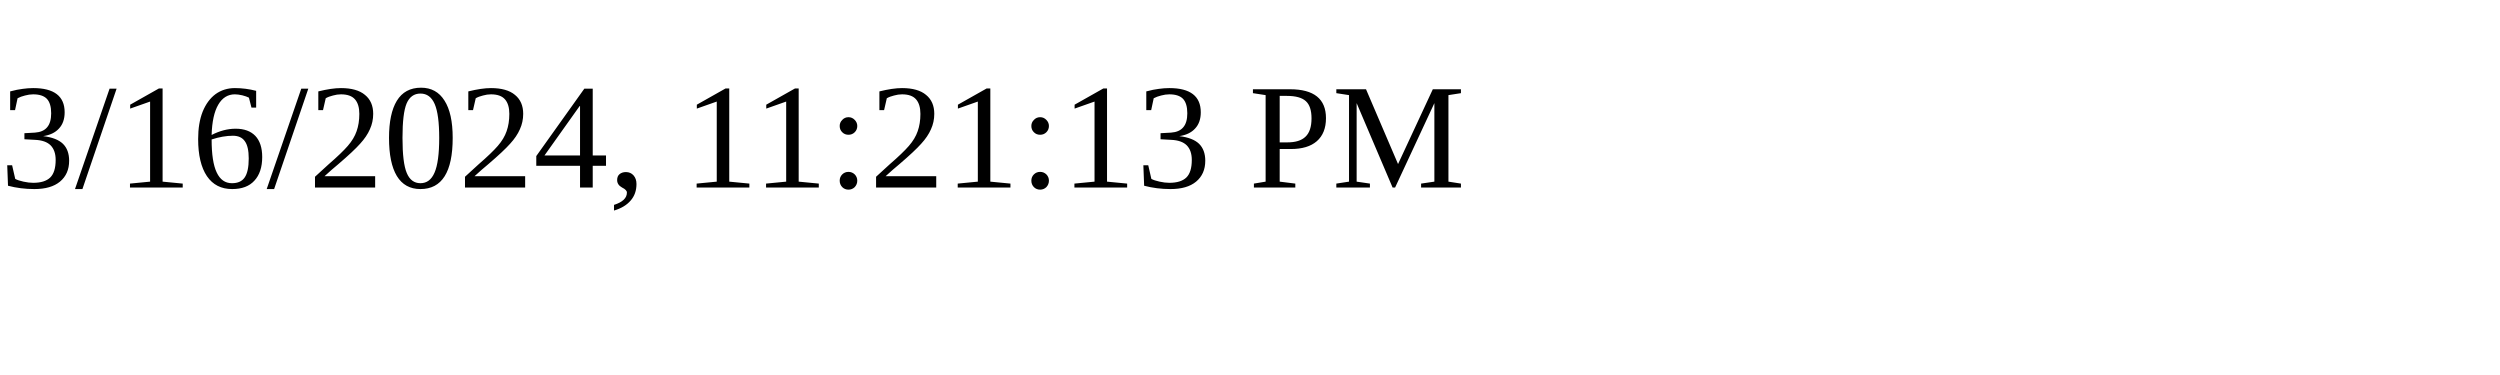
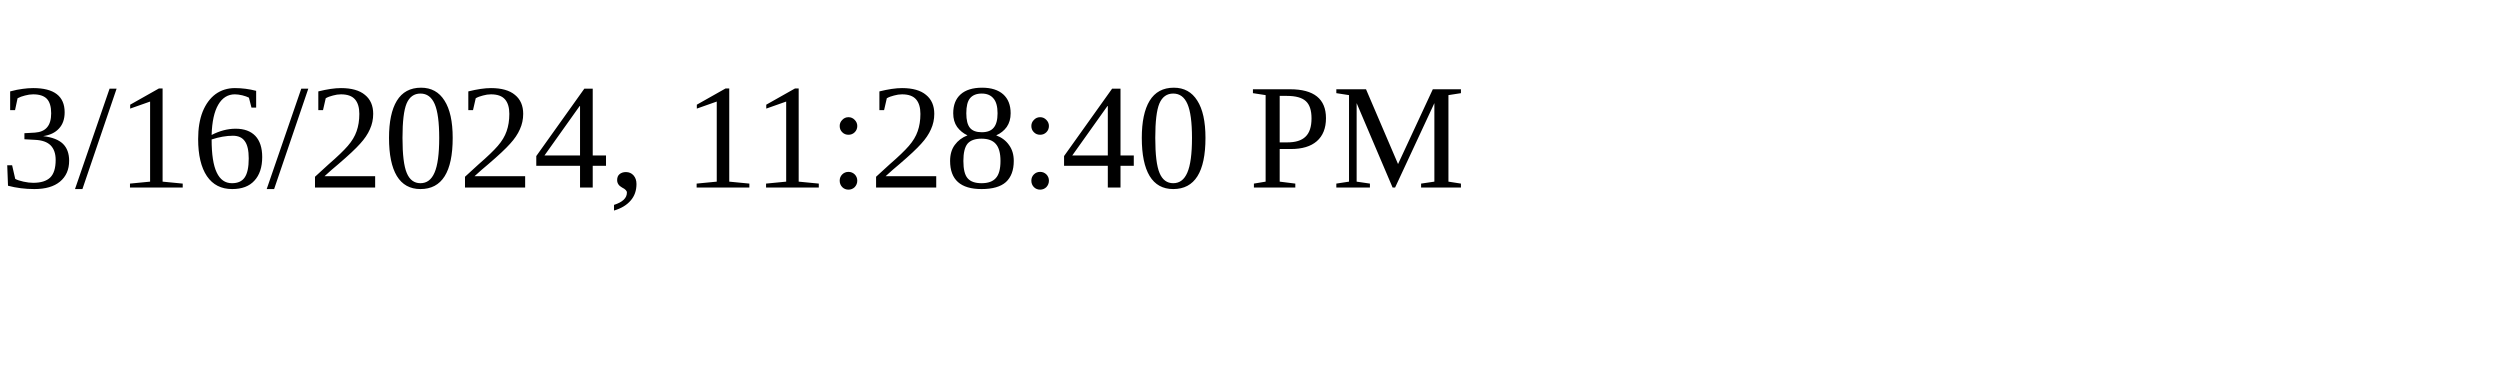
<svg xmlns="http://www.w3.org/2000/svg" height="30" width="200">
-   <text x="0" y="15">3/16/2024, 11:21:13 PM</text>
+   <text x="0" y="15">3/16/2024, 11:28:40 PM</text>
</svg>
